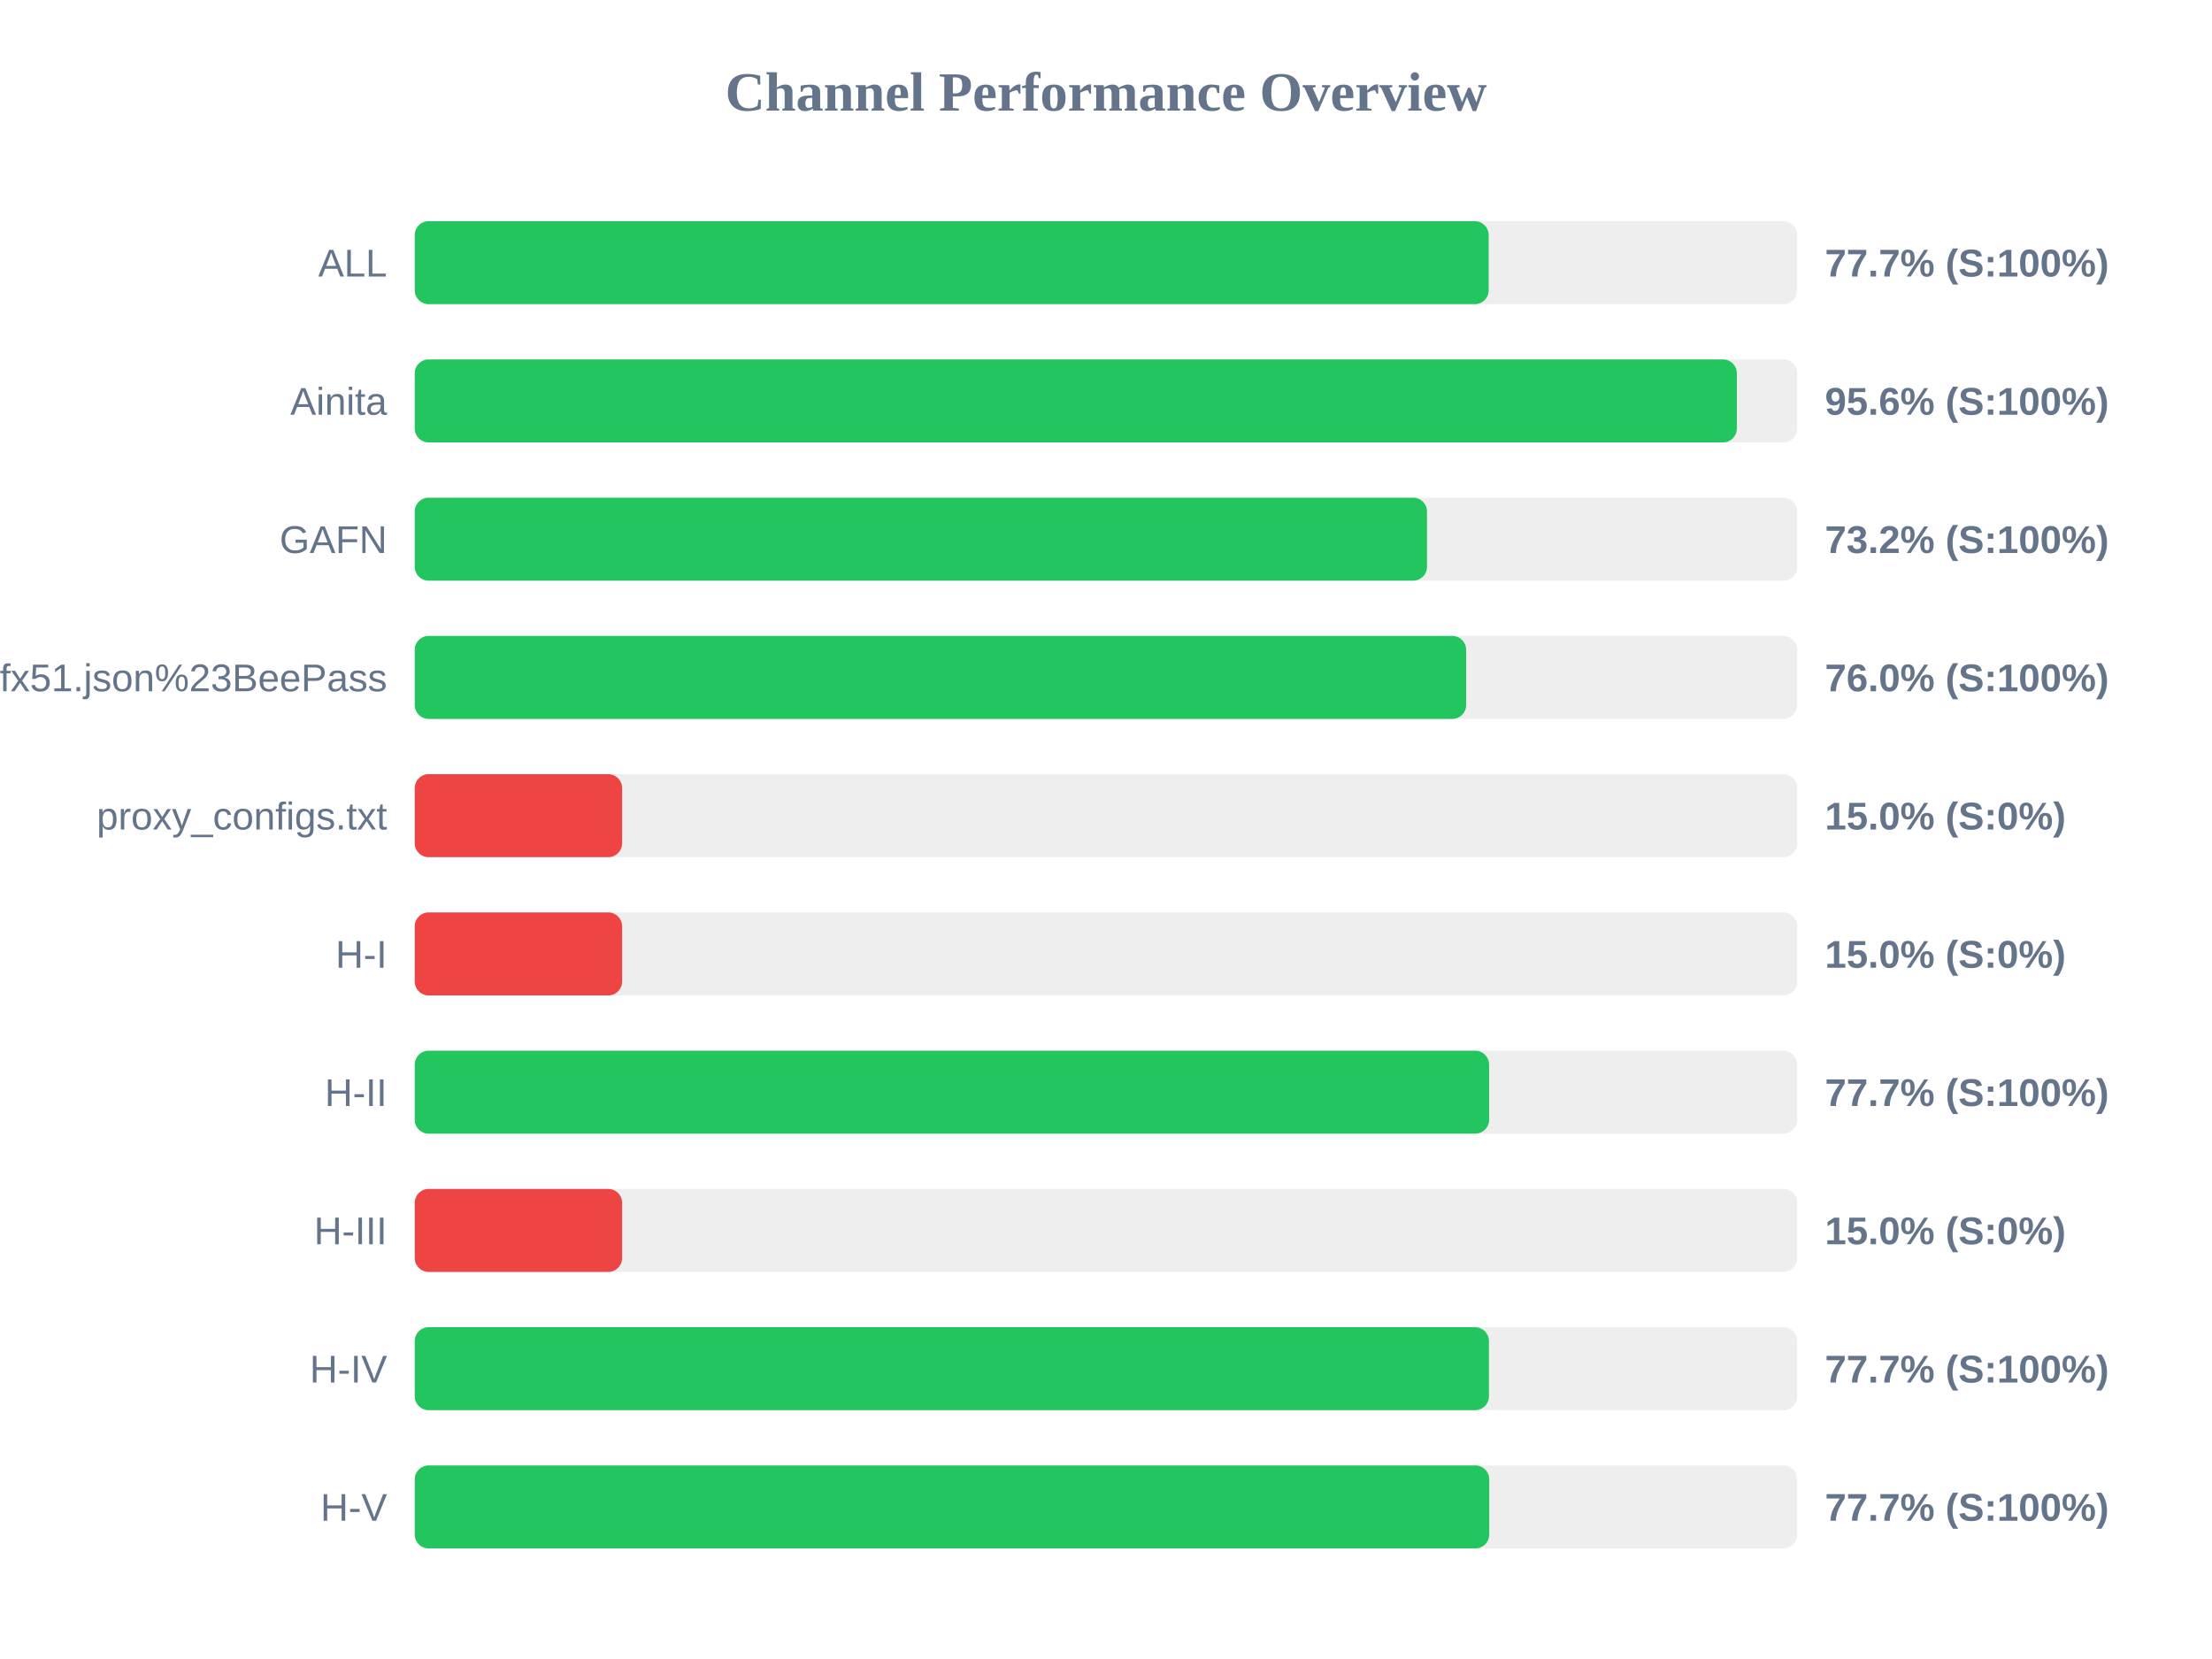
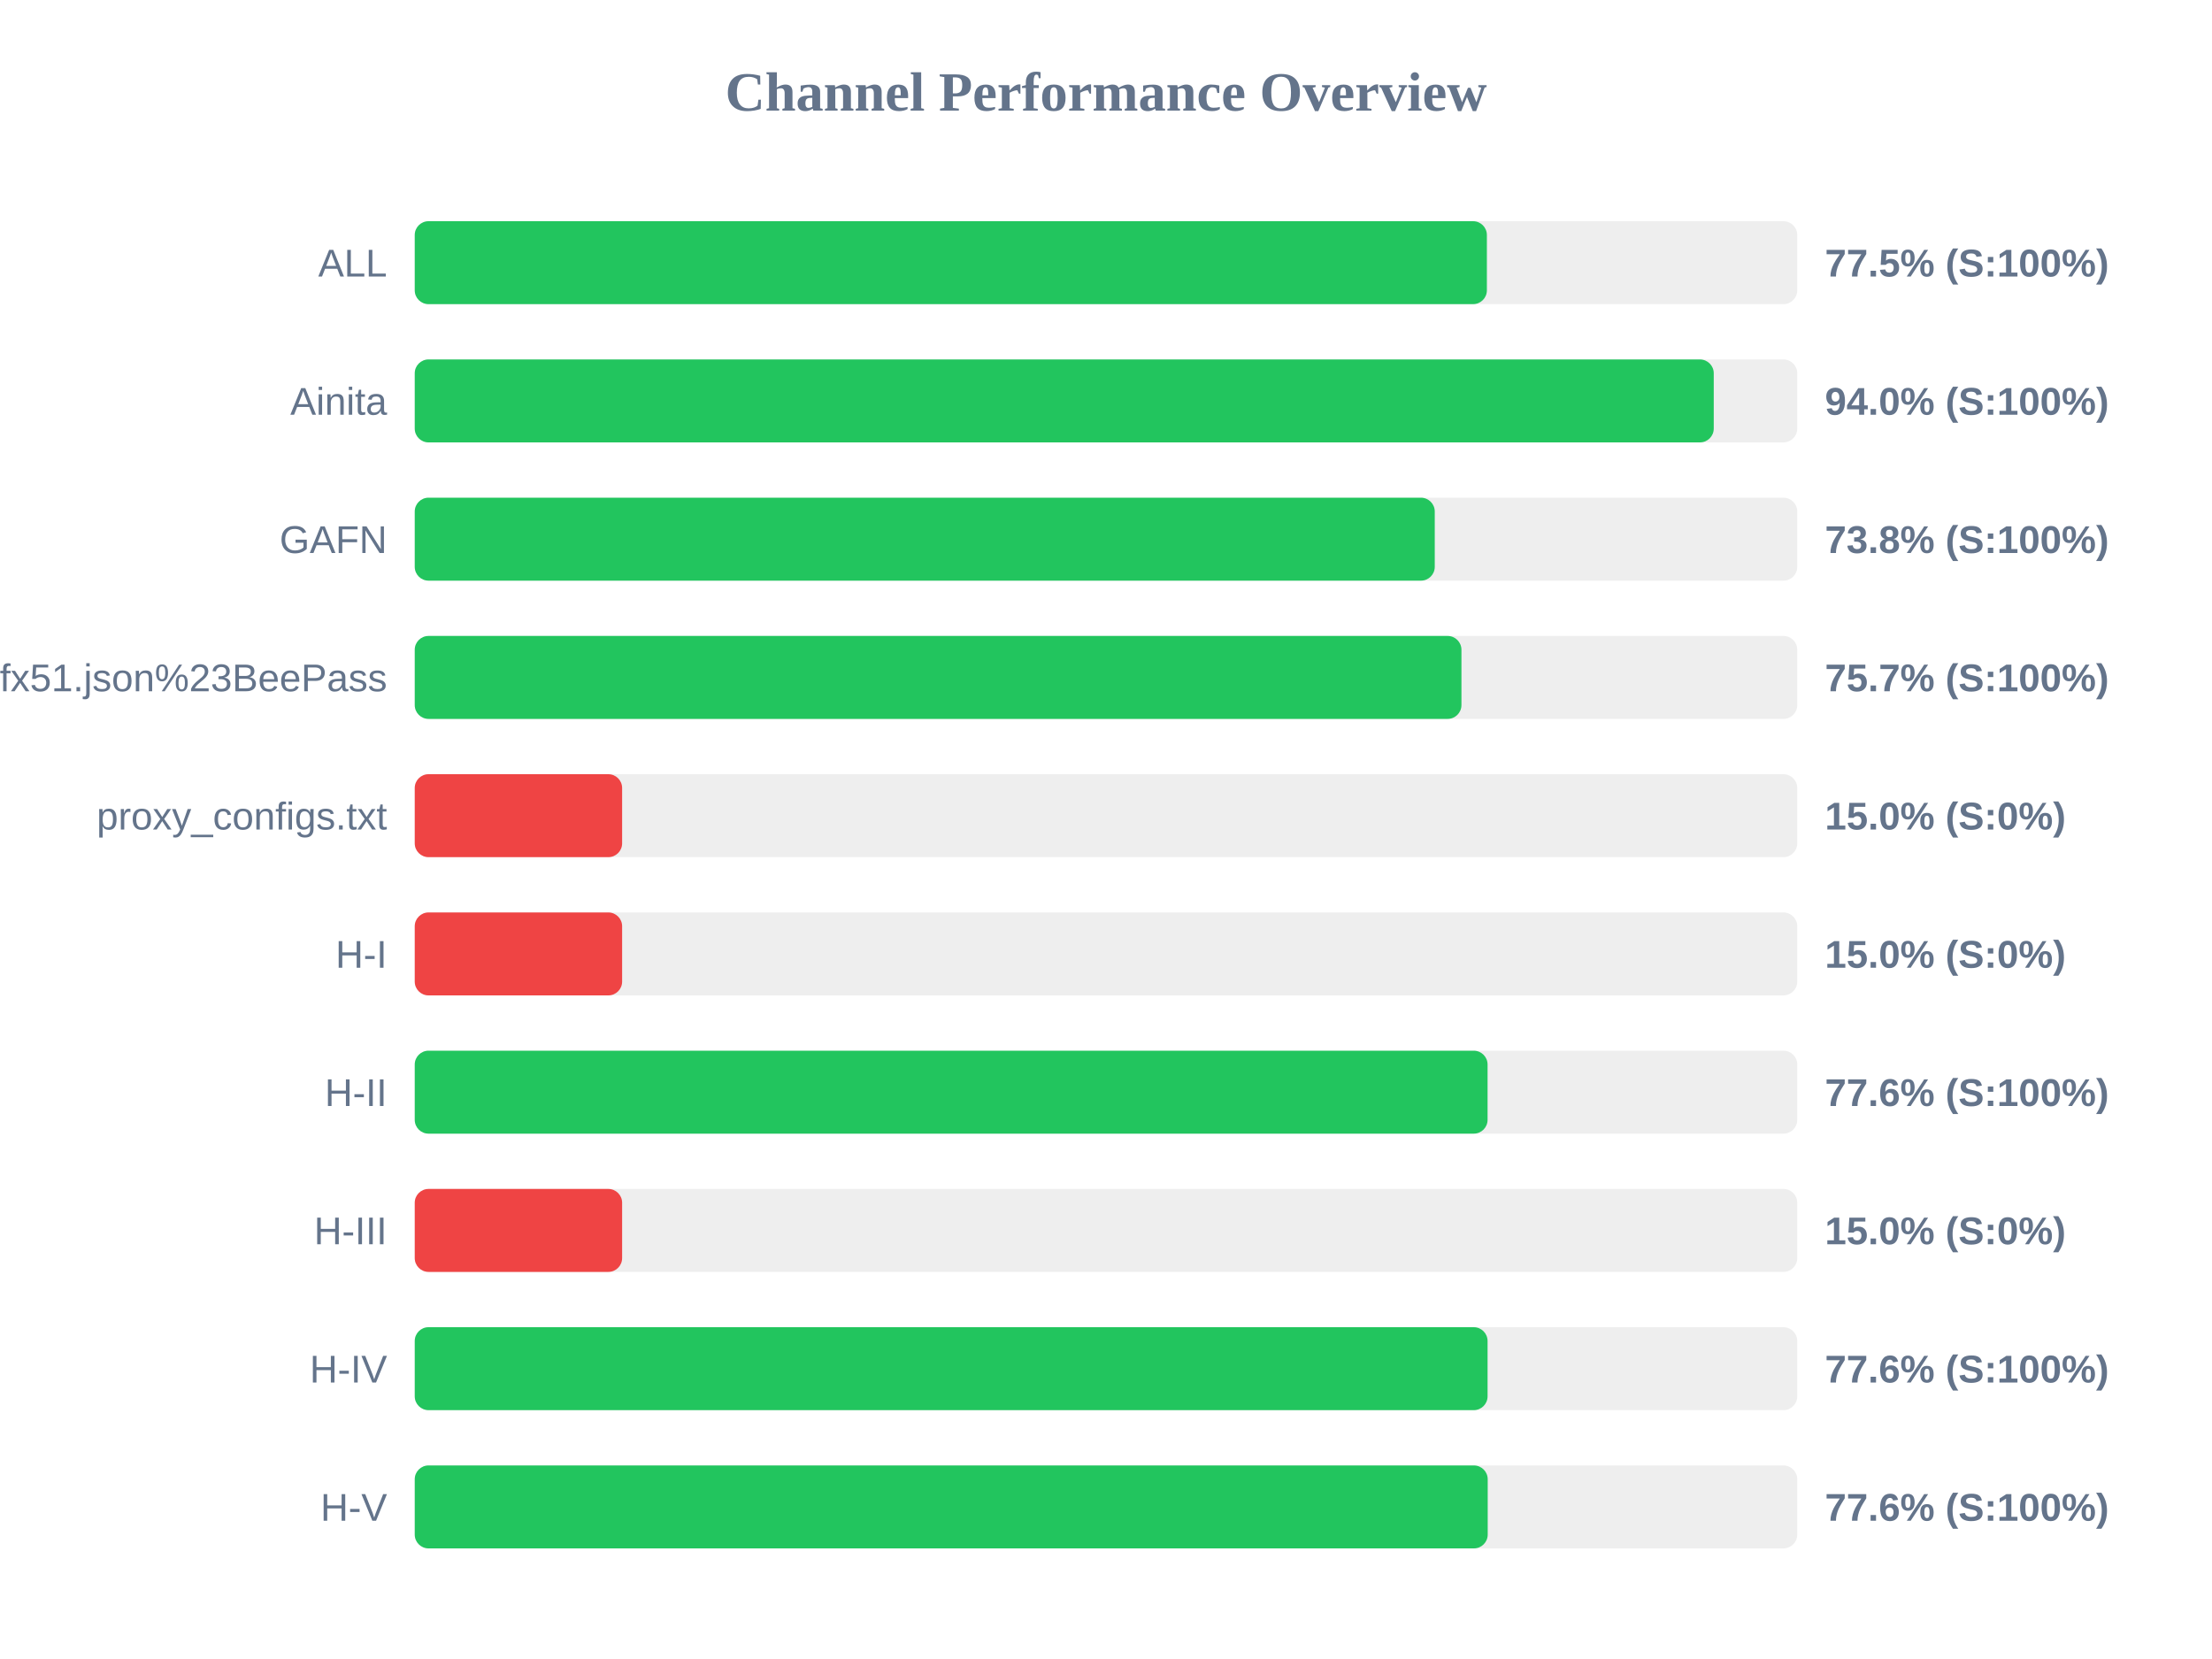
<svg xmlns="http://www.w3.org/2000/svg" width="800" height="600" version="1.1">
  <style>
        .row { font: 14px Arial; fill: #64748b; }
        .score { font: bold 14px Arial; fill: #64748b; }
    </style>
  <text x="400" y="40" text-anchor="middle" font-size="20px" font-weight="bold" fill="#64748b">Channel Performance Overview</text>
  <rect x="150" y="80" width="500" height="30" fill="#eee" rx="5" />
-   <rect x="150" y="80" width="388.4" height="30" fill="#22c55e" rx="5" />
+   <rect x="150" y="80" width="387.75" height="30" fill="#22c55e" rx="5" />
  <text x="140" y="100" text-anchor="end" class="row">ALL</text>
-   <text x="660" y="100" text-anchor="start" class="score">77.7% (S:100%)</text>
+   <text x="660" y="100" text-anchor="start" class="score">77.5% (S:100%)</text>
  <rect x="150" y="130" width="500" height="30" fill="#eee" rx="5" />
-   <rect x="150" y="130" width="478.15" height="30" fill="#22c55e" rx="5" />
+   <rect x="150" y="130" width="469.8" height="30" fill="#22c55e" rx="5" />
  <text x="140" y="150" text-anchor="end" class="row">Ainita</text>
-   <text x="660" y="150" text-anchor="start" class="score">95.6% (S:100%)</text>
+   <text x="660" y="150" text-anchor="start" class="score">94.0% (S:100%)</text>
  <rect x="150" y="180" width="500" height="30" fill="#eee" rx="5" />
-   <rect x="150" y="180" width="366.1" height="30" fill="#22c55e" rx="5" />
+   <rect x="150" y="180" width="368.9" height="30" fill="#22c55e" rx="5" />
  <text x="140" y="200" text-anchor="end" class="row">GAFN</text>
-   <text x="660" y="200" text-anchor="start" class="score">73.2% (S:100%)</text>
+   <text x="660" y="200" text-anchor="start" class="score">73.8% (S:100%)</text>
  <rect x="150" y="230" width="500" height="30" fill="#eee" rx="5" />
-   <rect x="150" y="230" width="380.25" height="30" fill="#22c55e" rx="5" />
+   <rect x="150" y="230" width="378.55" height="30" fill="#22c55e" rx="5" />
  <text x="140" y="250" text-anchor="end" class="row">sub?s=ssconf%3A%2F%2Fs3.amazonaws.com%2Fbeedynconprd%2Fzf38bv6oxi1nv3wfkpmxyfl8yj5fargza3foantoalu16vznl0ckxx7bgf1ufx51.json%23BeePass</text>
-   <text x="660" y="250" text-anchor="start" class="score">76.0% (S:100%)</text>
+   <text x="660" y="250" text-anchor="start" class="score">75.7% (S:100%)</text>
  <rect x="150" y="280" width="500" height="30" fill="#eee" rx="5" />
  <rect x="150" y="280" width="75.0" height="30" fill="#ef4444" rx="5" />
  <text x="140" y="300" text-anchor="end" class="row">proxy_configs.txt</text>
  <text x="660" y="300" text-anchor="start" class="score">15.0% (S:0%)</text>
  <rect x="150" y="330" width="500" height="30" fill="#eee" rx="5" />
  <rect x="150" y="330" width="75.0" height="30" fill="#ef4444" rx="5" />
  <text x="140" y="350" text-anchor="end" class="row">H-I</text>
  <text x="660" y="350" text-anchor="start" class="score">15.0% (S:0%)</text>
  <rect x="150" y="380" width="500" height="30" fill="#eee" rx="5" />
-   <rect x="150" y="380" width="388.55" height="30" fill="#22c55e" rx="5" />
+   <rect x="150" y="380" width="388.0" height="30" fill="#22c55e" rx="5" />
  <text x="140" y="400" text-anchor="end" class="row">H-II</text>
-   <text x="660" y="400" text-anchor="start" class="score">77.7% (S:100%)</text>
+   <text x="660" y="400" text-anchor="start" class="score">77.6% (S:100%)</text>
  <rect x="150" y="430" width="500" height="30" fill="#eee" rx="5" />
  <rect x="150" y="430" width="75.0" height="30" fill="#ef4444" rx="5" />
  <text x="140" y="450" text-anchor="end" class="row">H-III</text>
  <text x="660" y="450" text-anchor="start" class="score">15.0% (S:0%)</text>
  <rect x="150" y="480" width="500" height="30" fill="#eee" rx="5" />
-   <rect x="150" y="480" width="388.5" height="30" fill="#22c55e" rx="5" />
+   <rect x="150" y="480" width="388.0" height="30" fill="#22c55e" rx="5" />
  <text x="140" y="500" text-anchor="end" class="row">H-IV</text>
-   <text x="660" y="500" text-anchor="start" class="score">77.7% (S:100%)</text>
+   <text x="660" y="500" text-anchor="start" class="score">77.6% (S:100%)</text>
  <rect x="150" y="530" width="500" height="30" fill="#eee" rx="5" />
-   <rect x="150" y="530" width="388.6" height="30" fill="#22c55e" rx="5" />
+   <rect x="150" y="530" width="388.05" height="30" fill="#22c55e" rx="5" />
  <text x="140" y="550" text-anchor="end" class="row">H-V</text>
-   <text x="660" y="550" text-anchor="start" class="score">77.7% (S:100%)</text>
+   <text x="660" y="550" text-anchor="start" class="score">77.6% (S:100%)</text>
</svg>
